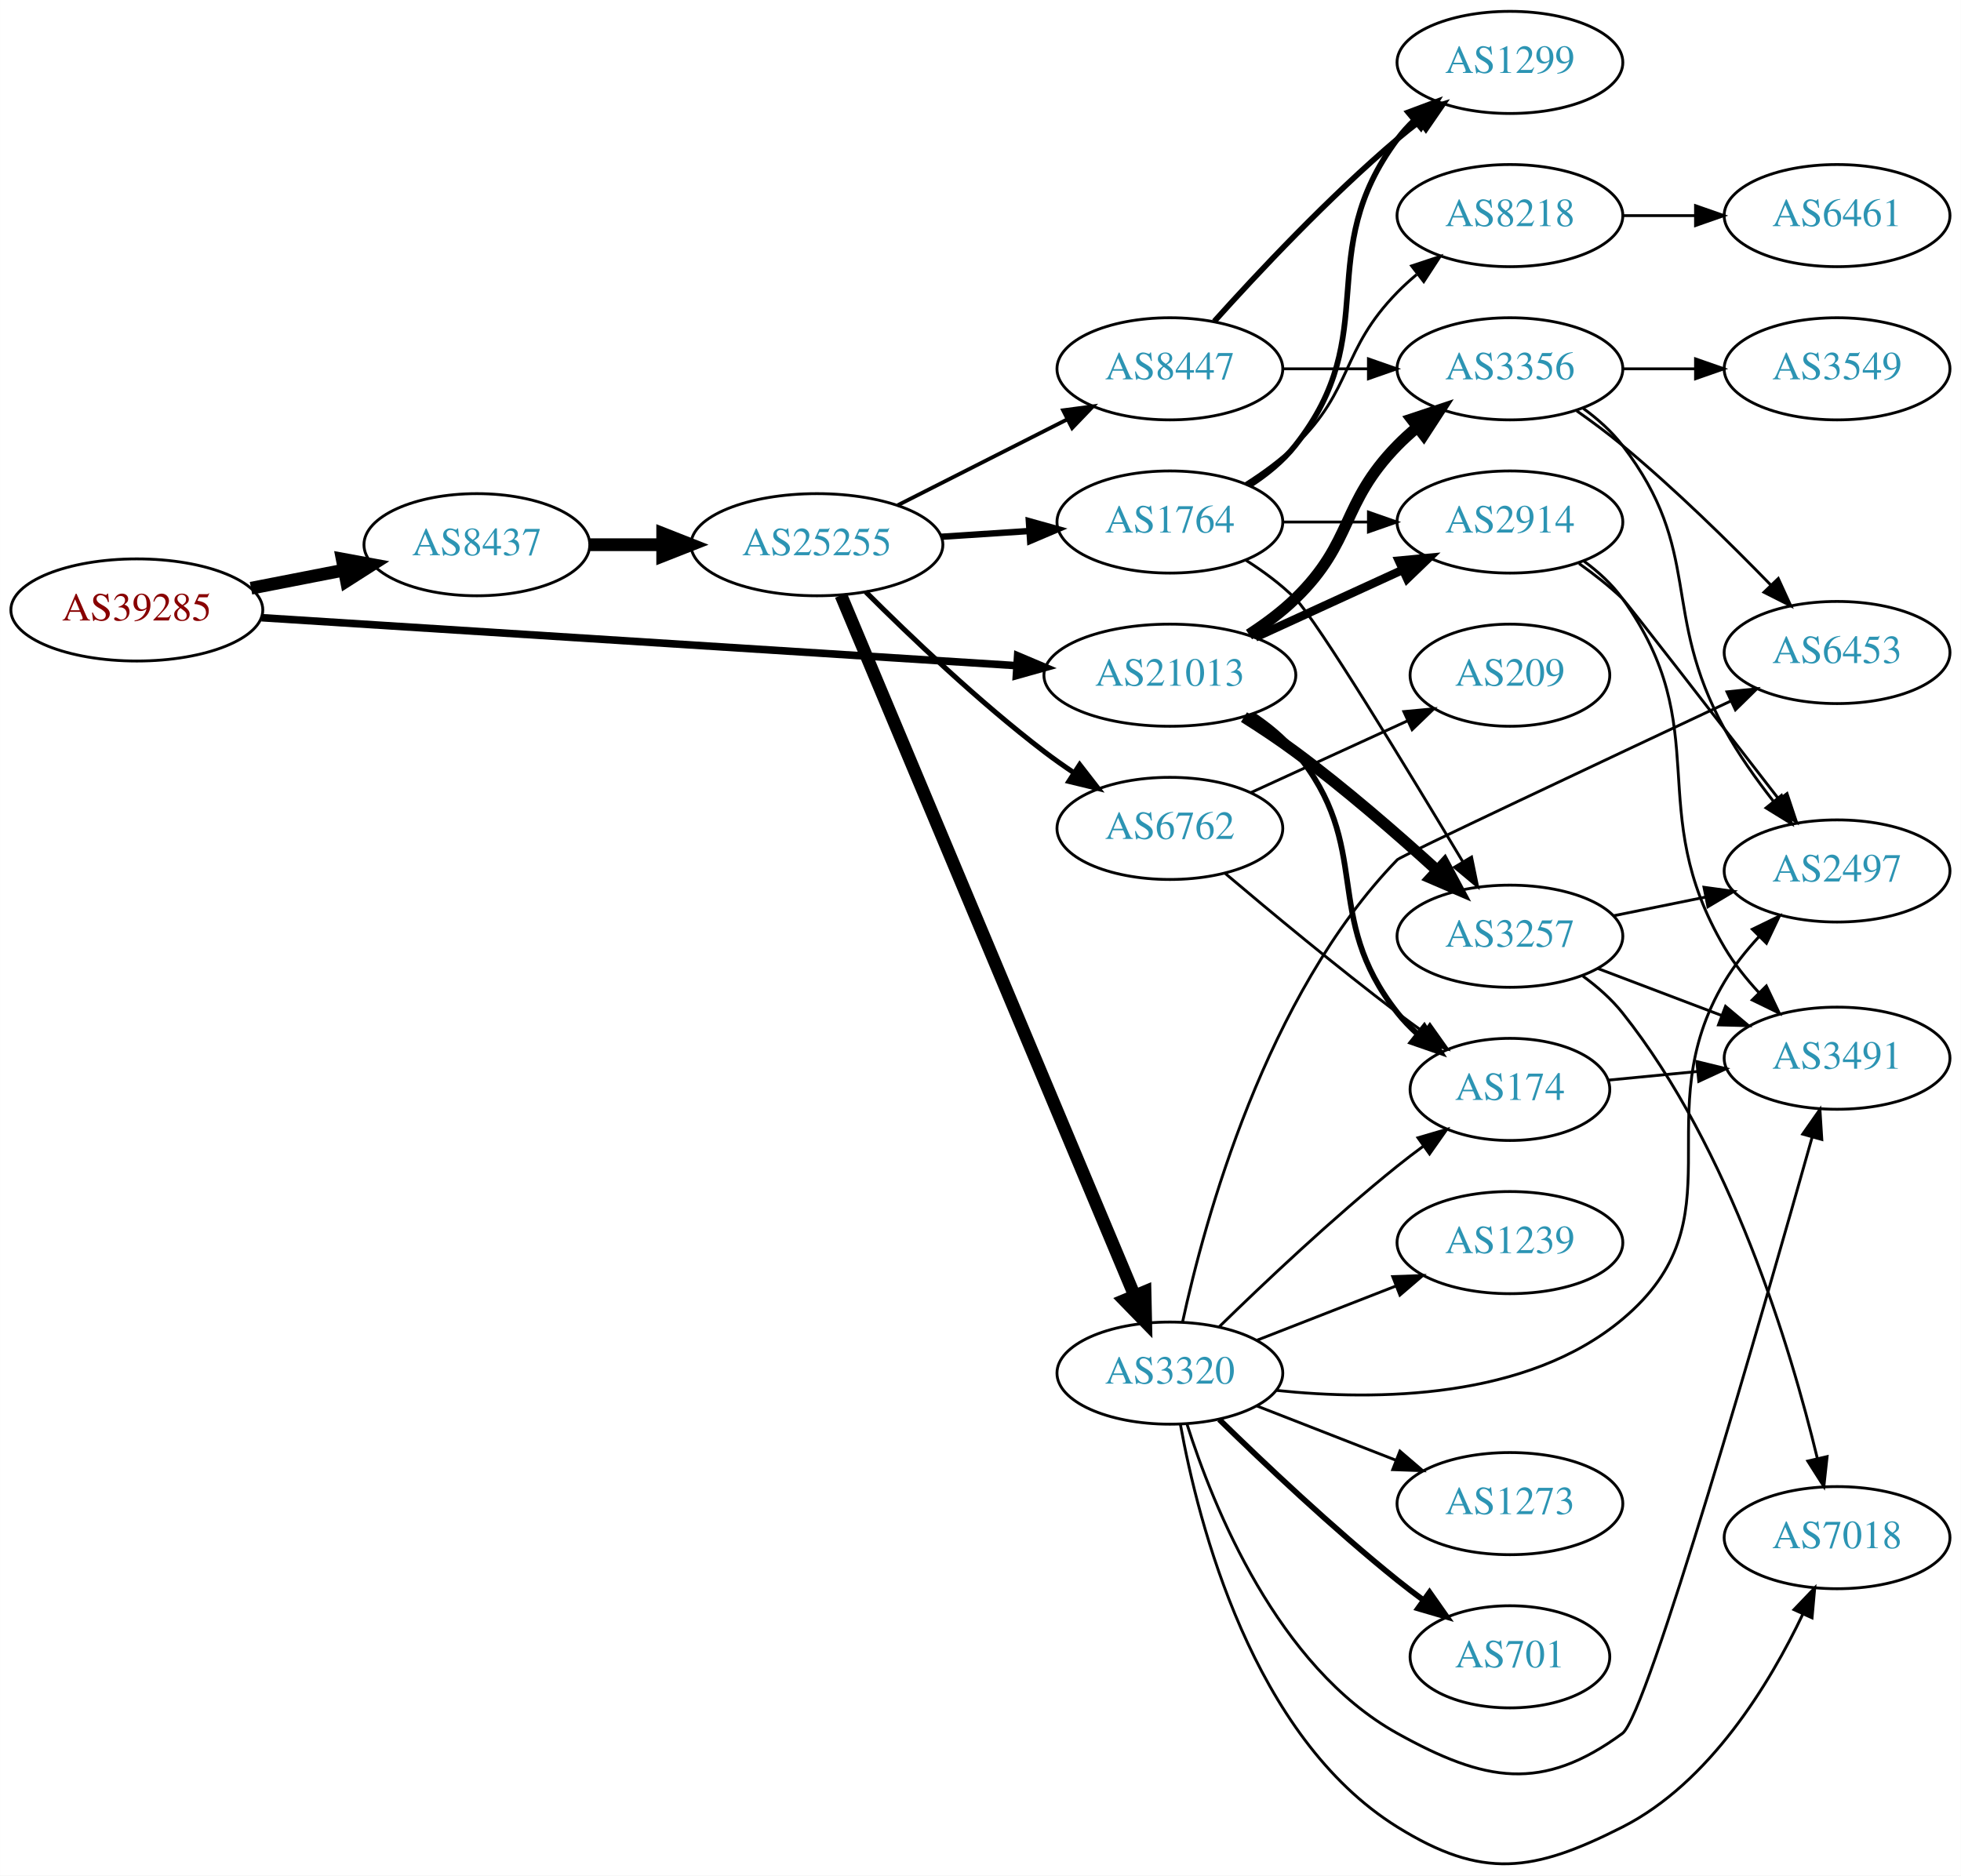
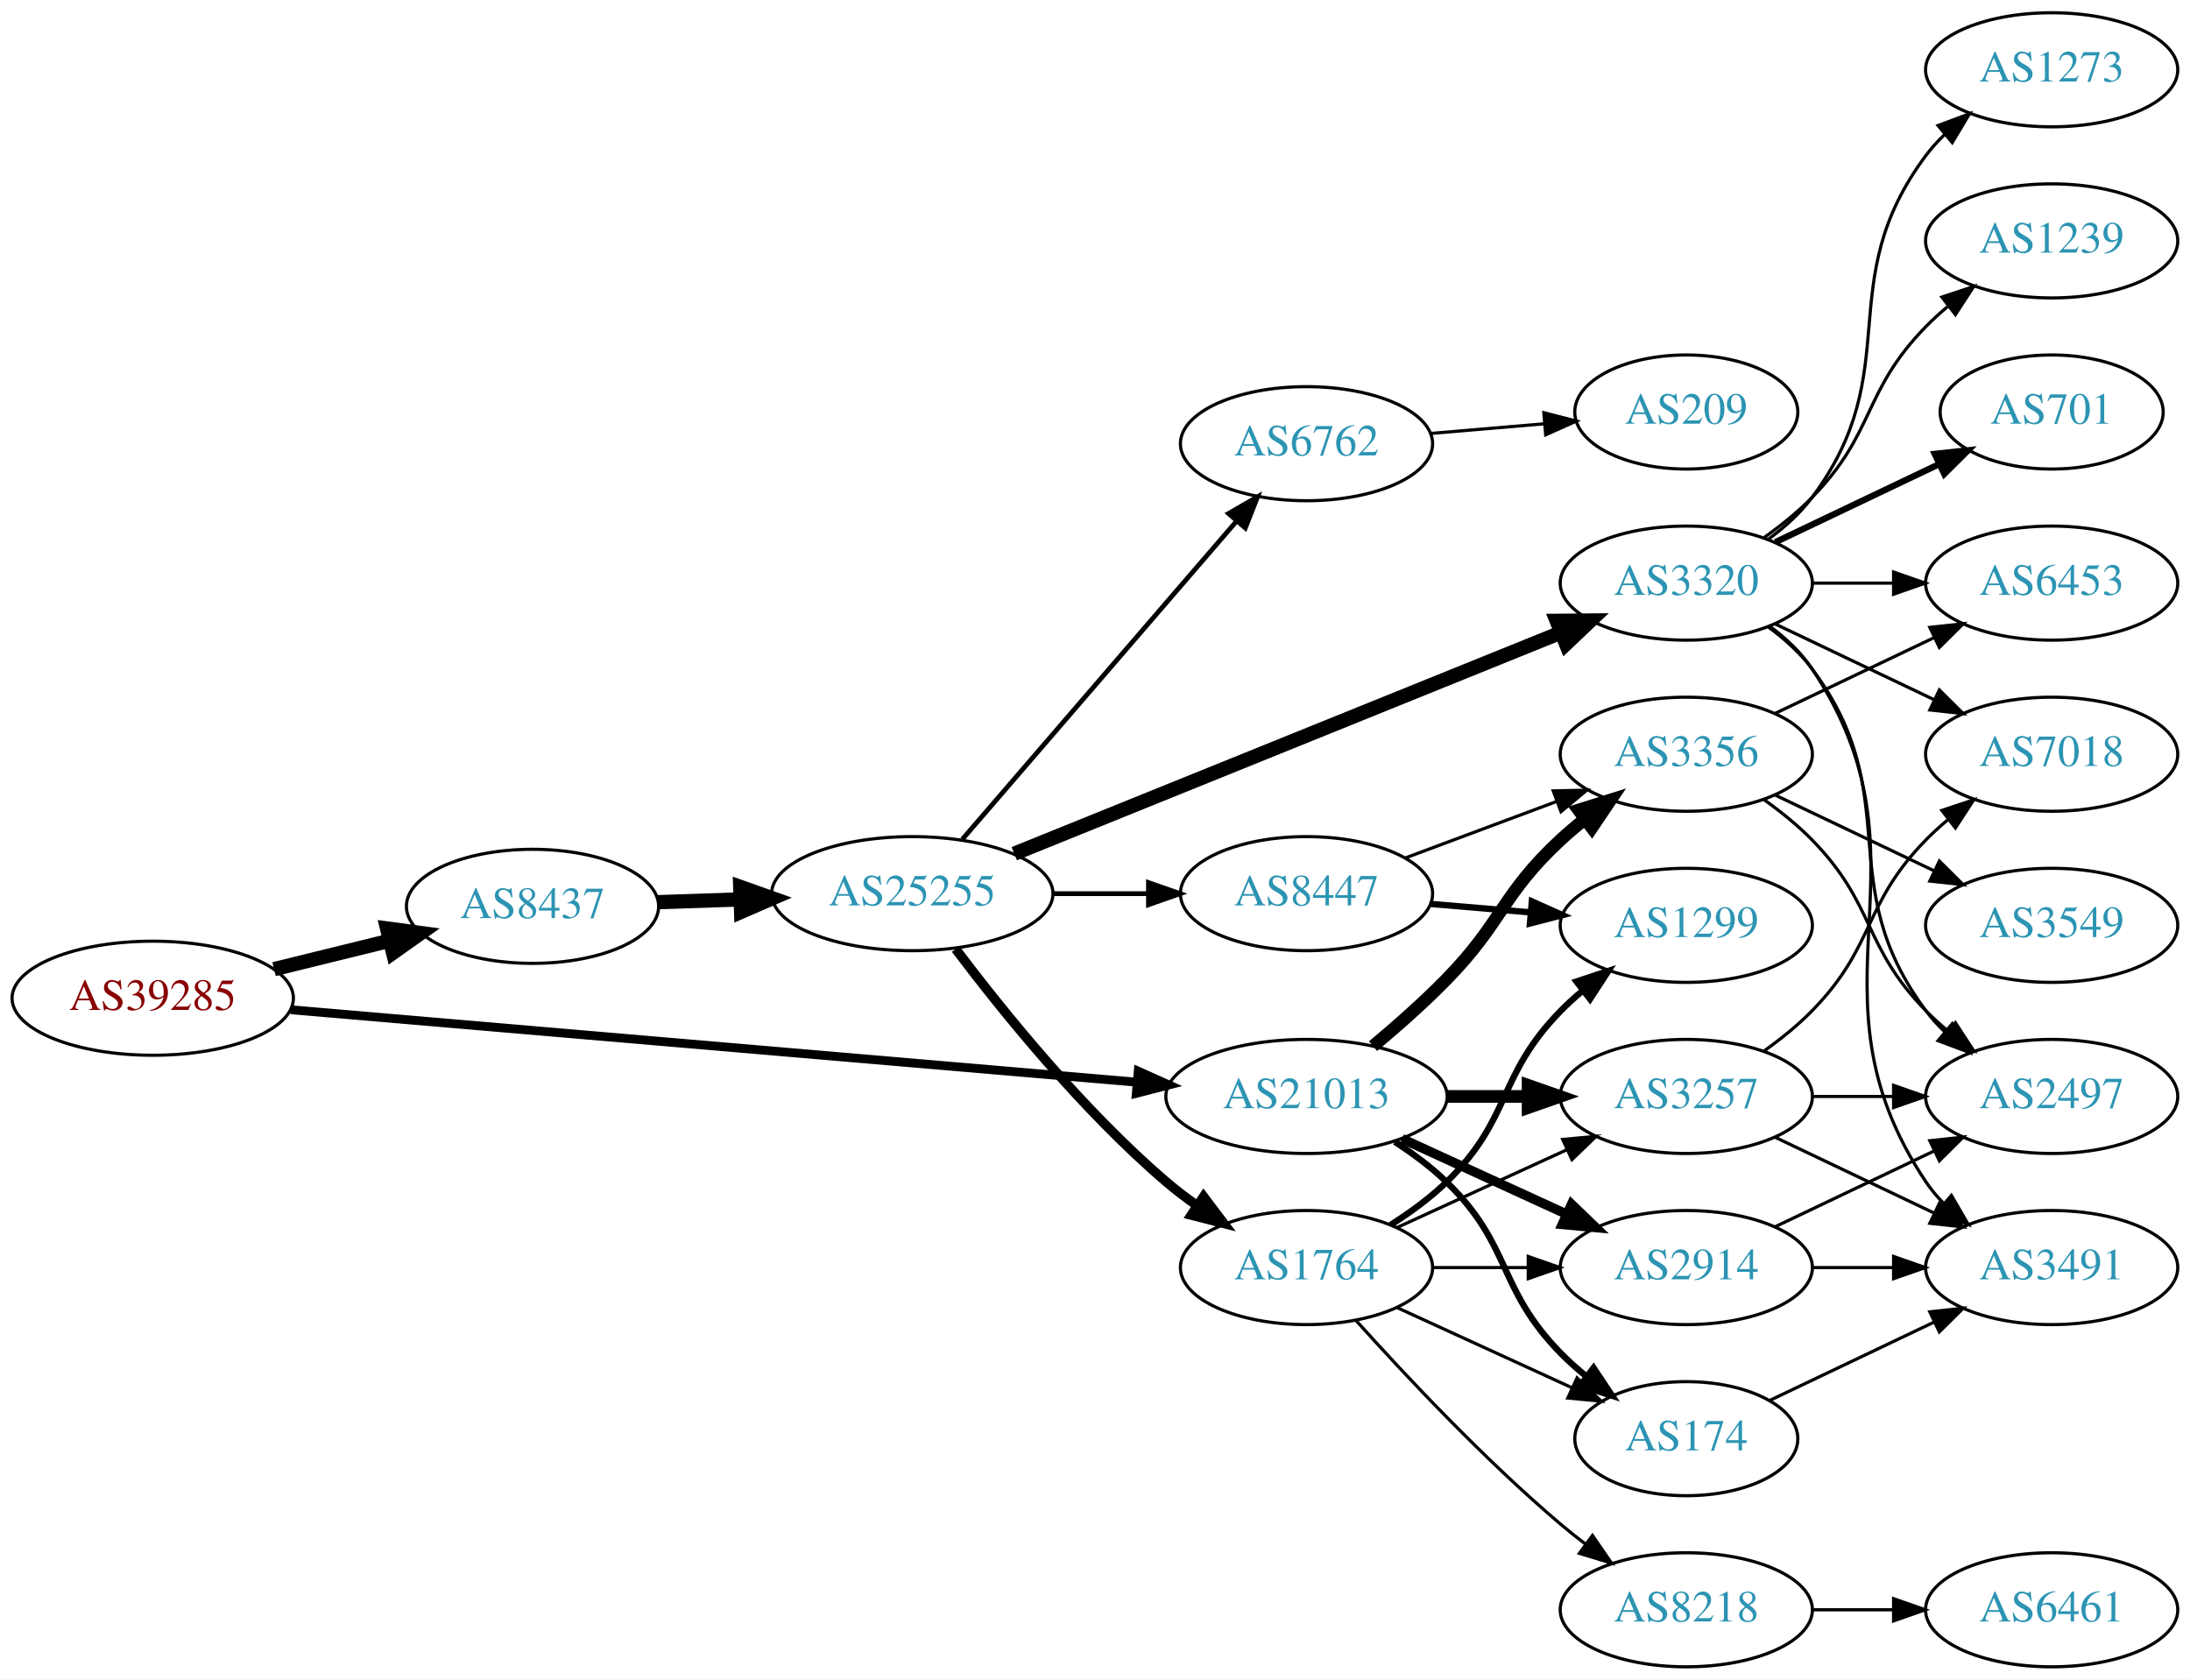
- <svg xmlns="http://www.w3.org/2000/svg" xmlns:xlink="http://www.w3.org/1999/xlink" width="691pt" height="661pt" viewBox="0.00 0.00 691.06 661.11">
-   <g id="graph0" class="graph" transform="scale(1 1) rotate(0) translate(4 657.115)">
-     <polygon fill="white" stroke="none" points="-4,4 -4,-657.115 687.055,-657.115 687.055,4 -4,4" />
+ <svg xmlns="http://www.w3.org/2000/svg" xmlns:xlink="http://www.w3.org/1999/xlink" width="691pt" height="530pt" viewBox="0.00 0.00 691.06 530.00">
+   <g id="graph0" class="graph" transform="scale(1 1) rotate(0) translate(4 526)">
+     <polygon fill="white" stroke="none" points="-4,4 -4,-526 687.055,-526 687.055,4 -4,4" />
    <g id="node1" class="node">
      <g id="a_node1">
        <a xlink:href="/asn/39285" xlink:title="AS39285 ~ Gartner KG [AT]">
-           <ellipse fill="#ffffff" stroke="black" cx="44.196" cy="-442.115" rx="44.393" ry="18" />
-           <text text-anchor="middle" x="44.196" y="-438.415" font-family="Times,serif" font-size="14.00" fill="#880000">AS39285</text>
+           <ellipse fill="#ffffff" stroke="black" cx="44.196" cy="-211" rx="44.393" ry="18" />
+           <text text-anchor="middle" x="44.196" y="-207.3" font-family="Times,serif" font-size="14.00" fill="#880000">AS39285</text>
        </a>
      </g>
    </g>
    <g id="node2" class="node">
      <g id="a_node2">
        <a xlink:href="/asn/8437" xlink:title="AS8437 ~ Hutchison Drei Austria GmbH [AT]">
-           <ellipse fill="#ffffff" stroke="black" cx="164.039" cy="-465.115" rx="39.794" ry="18" />
-           <text text-anchor="middle" x="164.039" y="-461.415" font-family="Times,serif" font-size="14.00" fill="#2c94b3">AS8437</text>
+           <ellipse fill="#ffffff" stroke="black" cx="164.039" cy="-240" rx="39.794" ry="18" />
+           <text text-anchor="middle" x="164.039" y="-236.3" font-family="Times,serif" font-size="14.00" fill="#2c94b3">AS8437</text>
        </a>
      </g>
    </g>
    <g id="edge1" class="edge">
-       <path fill="none" stroke="black" stroke-width="4.5" d="M84.436,-449.774C94.888,-451.814 106.274,-454.036 117.052,-456.14" />
-       <polygon fill="black" stroke="black" stroke-width="4.5" points="116.58,-460.059 127.149,-458.11 118.089,-452.33 116.58,-460.059" />
+       <path fill="none" stroke="black" stroke-width="4.5" d="M82.482,-220.176C94.072,-223.028 106.958,-226.199 118.965,-229.154" />
+       <polygon fill="black" stroke="black" stroke-width="4.5" points="118.144,-233.007 128.795,-231.573 120.026,-225.36 118.144,-233.007" />
    </g>
    <g id="node3" class="node">
      <g id="a_node3">
        <a xlink:href="/asn/21013" xlink:title="AS21013 ~ Wels, AT [AT]">
-           <ellipse fill="#ffffff" stroke="black" cx="408.273" cy="-419.115" rx="44.393" ry="18" />
-           <text text-anchor="middle" x="408.273" y="-415.415" font-family="Times,serif" font-size="14.00" fill="#2c94b3">AS21013</text>
+           <ellipse fill="#ffffff" stroke="black" cx="408.273" cy="-180" rx="44.393" ry="18" />
+           <text text-anchor="middle" x="408.273" y="-176.3" font-family="Times,serif" font-size="14.00" fill="#2c94b3">AS21013</text>
        </a>
      </g>
    </g>
    <g id="edge2" class="edge">
-       <path fill="none" stroke="black" stroke-width="2.659" d="M88.153,-439.386C154.571,-435.167 282.038,-427.07 354.149,-422.49" />
-       <polygon fill="black" stroke="black" stroke-width="2.659" points="354.614,-425.967 364.372,-421.84 354.171,-418.981 354.614,-425.967" />
+       <path fill="none" stroke="black" stroke-width="2.786" d="M87.796,-207.353C154.255,-201.663 282.455,-190.687 354.611,-184.509" />
+       <polygon fill="black" stroke="black" stroke-width="2.786" points="355.171,-187.974 364.836,-183.633 354.574,-180.999 355.171,-187.974" />
    </g>
    <g id="node4" class="node">
      <g id="a_node4">
        <a xlink:href="/asn/25255" xlink:title="AS25255 ~ ==&gt; TELE2 AUSTRIA &lt;== [AT]">
-           <ellipse fill="#ffffff" stroke="black" cx="283.881" cy="-465.115" rx="44.393" ry="18" />
-           <text text-anchor="middle" x="283.881" y="-461.415" font-family="Times,serif" font-size="14.00" fill="#2c94b3">AS25255</text>
+           <ellipse fill="#ffffff" stroke="black" cx="283.881" cy="-244" rx="44.393" ry="18" />
+           <text text-anchor="middle" x="283.881" y="-240.3" font-family="Times,serif" font-size="14.00" fill="#2c94b3">AS25255</text>
        </a>
      </g>
    </g>
    <g id="edge3" class="edge">
-       <path fill="none" stroke="black" stroke-width="4.5" d="M203.951,-465.115C212.054,-465.115 220.729,-465.115 229.255,-465.115" />
-       <polygon fill="black" stroke="black" stroke-width="4.5" points="229.533,-469.053 239.533,-465.115 229.533,-461.178 229.533,-469.053" />
-     </g>
-     <g id="node14" class="node">
-       <g id="a_node14">
-         <a xlink:href="/asn/174" xlink:title="AS174 ~ Cogent Communications [US]">
-           <ellipse fill="#ffffff" stroke="black" cx="528.116" cy="-273.115" rx="35.194" ry="18" />
-           <text text-anchor="middle" x="528.116" y="-269.415" font-family="Times,serif" font-size="14.00" fill="#2c94b3">AS174</text>
-         </a>
-       </g>
-     </g>
-     <g id="edge24" class="edge">
-       <path fill="none" stroke="black" stroke-width="2" d="M437.392,-405.216C442.918,-401.532 448.291,-397.152 452.469,-392.115 480.505,-358.323 461.307,-334.613 488.469,-300.115 490.545,-297.478 492.948,-294.994 495.518,-292.68" />
-       <polygon fill="black" stroke="black" stroke-width="2" points="497.93,-295.234 503.579,-286.271 493.573,-289.755 497.93,-295.234" />
+       <path fill="none" stroke="black" stroke-width="4.5" d="M203.625,-241.31C211.923,-241.591 220.835,-241.894 229.58,-242.191" />
+       <polygon fill="black" stroke="black" stroke-width="4.5" points="229.594,-246.131 239.722,-242.535 229.862,-238.26 229.594,-246.131" />
+     </g>
+     <g id="node18" class="node">
+       <g id="a_node18">
+         <a xlink:href="/asn/2914" xlink:title="AS2914 ~ NTT America, Inc. [US]">
+           <ellipse fill="#ffffff" stroke="black" cx="528.116" cy="-126" rx="39.794" ry="18" />
+           <text text-anchor="middle" x="528.116" y="-122.3" font-family="Times,serif" font-size="14.00" fill="#2c94b3">AS2914</text>
+         </a>
+       </g>
+     </g>
+     <g id="edge26" class="edge">
+       <path fill="none" stroke="black" stroke-width="3" d="M438.403,-166.652C454.014,-159.498 473.412,-150.609 490.084,-142.97" />
+       <polygon fill="black" stroke="black" stroke-width="3" points="491.903,-145.986 499.536,-138.638 488.987,-139.622 491.903,-145.986" />
    </g>
    <g id="node19" class="node">
      <g id="a_node19">
-         <a xlink:href="/asn/2914" xlink:title="AS2914 ~ NTT America, Inc. [US]">
-           <ellipse fill="#ffffff" stroke="black" cx="528.116" cy="-473.115" rx="39.794" ry="18" />
-           <text text-anchor="middle" x="528.116" y="-469.415" font-family="Times,serif" font-size="14.00" fill="#2c94b3">AS2914</text>
-         </a>
-       </g>
-     </g>
-     <g id="edge23" class="edge">
-       <path fill="none" stroke="black" stroke-width="3" d="M438.403,-432.463C454.014,-439.617 473.412,-448.506 490.084,-456.145" />
-       <polygon fill="black" stroke="black" stroke-width="3" points="488.987,-459.493 499.536,-460.477 491.903,-453.129 488.987,-459.493" />
+         <a xlink:href="/asn/174" xlink:title="AS174 ~ Cogent Communications [US]">
+           <ellipse fill="#ffffff" stroke="black" cx="528.116" cy="-72" rx="35.194" ry="18" />
+           <text text-anchor="middle" x="528.116" y="-68.3" font-family="Times,serif" font-size="14.00" fill="#2c94b3">AS174</text>
+         </a>
+       </g>
+     </g>
+     <g id="edge25" class="edge">
+       <path fill="none" stroke="black" stroke-width="2" d="M436.157,-165.671C441.882,-161.964 447.648,-157.682 452.469,-153 473.163,-132.906 468.297,-119.617 488.469,-99 490.949,-96.466 493.695,-94.017 496.548,-91.696" />
+       <polygon fill="black" stroke="black" stroke-width="2" points="498.85,-94.343 504.733,-85.532 494.639,-88.752 498.85,-94.343" />
    </g>
    <g id="node20" class="node">
      <g id="a_node20">
        <a xlink:href="/asn/3257" xlink:title="AS3257 ~ GTT [DE]">
-           <ellipse fill="#ffffff" stroke="black" cx="528.116" cy="-327.115" rx="39.794" ry="18" />
-           <text text-anchor="middle" x="528.116" y="-323.415" font-family="Times,serif" font-size="14.00" fill="#2c94b3">AS3257</text>
-         </a>
-       </g>
-     </g>
-     <g id="edge25" class="edge">
-       <path fill="none" stroke="black" stroke-width="4" d="M434.389,-404.348C440.434,-400.542 446.784,-396.326 452.469,-392.115 469.946,-379.17 488.387,-363.137 502.567,-350.234" />
-       <polygon fill="black" stroke="black" stroke-width="4" points="504.979,-352.771 509.974,-343.427 500.243,-347.617 504.979,-352.771" />
+           <ellipse fill="#ffffff" stroke="black" cx="528.116" cy="-180" rx="39.794" ry="18" />
+           <text text-anchor="middle" x="528.116" y="-176.3" font-family="Times,serif" font-size="14.00" fill="#2c94b3">AS3257</text>
+         </a>
+       </g>
+     </g>
+     <g id="edge23" class="edge">
+       <path fill="none" stroke="black" stroke-width="4" d="M452.484,-180C460.797,-180 469.56,-180 478.042,-180" />
+       <polygon fill="black" stroke="black" stroke-width="4" points="478.201,-183.5 488.201,-180 478.201,-176.5 478.201,-183.5" />
    </g>
    <g id="node22" class="node">
      <g id="a_node22">
        <a xlink:href="/asn/3356" xlink:title="AS3356 ~ Level 3 Parent, LLC [US]">
-           <ellipse fill="#ffffff" stroke="black" cx="528.116" cy="-527.115" rx="39.794" ry="18" />
-           <text text-anchor="middle" x="528.116" y="-523.415" font-family="Times,serif" font-size="14.00" fill="#2c94b3">AS3356</text>
-         </a>
-       </g>
-     </g>
-     <g id="edge26" class="edge">
-       <path fill="none" stroke="black" stroke-width="4" d="M436.157,-433.444C441.882,-437.151 447.648,-441.433 452.469,-446.115 473.163,-466.209 468.297,-479.498 488.469,-500.115 490.562,-502.254 492.846,-504.333 495.222,-506.325" />
-       <polygon fill="black" stroke="black" stroke-width="4" points="493.466,-509.39 503.522,-512.725 497.741,-503.847 493.466,-509.39" />
+           <ellipse fill="#ffffff" stroke="black" cx="528.116" cy="-288" rx="39.794" ry="18" />
+           <text text-anchor="middle" x="528.116" y="-284.3" font-family="Times,serif" font-size="14.00" fill="#2c94b3">AS3356</text>
+         </a>
+       </g>
+     </g>
+     <g id="edge24" class="edge">
+       <path fill="none" stroke="black" stroke-width="4" d="M429.282,-195.876C436.815,-202.174 445.29,-209.657 452.469,-217 470.133,-235.067 469.938,-243.824 488.469,-261 490.871,-263.225 493.465,-265.415 496.133,-267.525" />
+       <polygon fill="black" stroke="black" stroke-width="4" points="494.134,-270.4 504.242,-273.573 498.32,-264.789 494.134,-270.4" />
    </g>
    <g id="node5" class="node">
      <g id="a_node5">
-         <a xlink:href="/asn/3320" xlink:title="AS3320 ~ DTAG [DE]">
-           <ellipse fill="#ffffff" stroke="black" cx="408.273" cy="-173.115" rx="39.794" ry="18" />
-           <text text-anchor="middle" x="408.273" y="-169.415" font-family="Times,serif" font-size="14.00" fill="#2c94b3">AS3320</text>
+         <a xlink:href="/asn/6762" xlink:title="AS6762 ~ TELECOM ITALIA SPARKLE S.p.A. [IT]">
+           <ellipse fill="#ffffff" stroke="black" cx="408.273" cy="-386" rx="39.794" ry="18" />
+           <text text-anchor="middle" x="408.273" y="-382.3" font-family="Times,serif" font-size="14.00" fill="#2c94b3">AS6762</text>
        </a>
      </g>
    </g>
    <g id="edge4" class="edge">
-       <path fill="none" stroke="black" stroke-width="4.5" d="M292.353,-447.289C313.008,-398.01 370.987,-259.686 395.786,-200.52" />
-       <polygon fill="black" stroke="black" stroke-width="4.5" points="399.509,-201.824 399.744,-191.079 392.247,-198.78 399.509,-201.824" />
+       <path fill="none" stroke="black" stroke-width="1.5" d="M299.645,-261.129C321.171,-286.104 361.293,-332.654 386.003,-361.322" />
+       <polygon fill="black" stroke="black" stroke-width="1.5" points="383.658,-363.962 392.838,-369.252 388.96,-359.392 383.658,-363.962" />
    </g>
    <g id="node6" class="node">
      <g id="a_node6">
-         <a xlink:href="/asn/1764" xlink:title="AS1764 ~ NEXTLAYER-AS [AT]">
-           <ellipse fill="#ffffff" stroke="black" cx="408.273" cy="-473.115" rx="39.794" ry="18" />
-           <text text-anchor="middle" x="408.273" y="-469.415" font-family="Times,serif" font-size="14.00" fill="#2c94b3">AS1764</text>
+         <a xlink:href="/asn/3320" xlink:title="AS3320 ~ DTAG [DE]">
+           <ellipse fill="#ffffff" stroke="black" cx="528.116" cy="-342" rx="39.794" ry="18" />
+           <text text-anchor="middle" x="528.116" y="-338.3" font-family="Times,serif" font-size="14.00" fill="#2c94b3">AS3320</text>
        </a>
      </g>
    </g>
    <g id="edge5" class="edge">
-       <path fill="none" stroke="black" stroke-width="2.25" d="M327.688,-467.913C337.718,-468.569 348.474,-469.272 358.735,-469.942" />
-       <polygon fill="black" stroke="black" stroke-width="2.25" points="358.577,-473.439 368.784,-470.599 359.034,-466.454 358.577,-473.439" />
+       <path fill="none" stroke="black" stroke-width="4.5" d="M316.053,-256.611C360.165,-274.457 440.744,-307.057 488.561,-326.402" />
+       <polygon fill="black" stroke="black" stroke-width="4.5" points="487.207,-330.102 497.954,-330.202 490.161,-322.802 487.207,-330.102" />
    </g>
    <g id="node7" class="node">
      <g id="a_node7">
-         <a xlink:href="/asn/8447" xlink:title="AS8447 ~ A1 Telekom Austria AG [AT]">
-           <ellipse fill="#ffffff" stroke="black" cx="408.273" cy="-527.115" rx="39.794" ry="18" />
-           <text text-anchor="middle" x="408.273" y="-523.415" font-family="Times,serif" font-size="14.00" fill="#2c94b3">AS8447</text>
+         <a xlink:href="/asn/1764" xlink:title="AS1764 ~ NEXTLAYER-AS [AT]">
+           <ellipse fill="#ffffff" stroke="black" cx="408.273" cy="-126" rx="39.794" ry="18" />
+           <text text-anchor="middle" x="408.273" y="-122.3" font-family="Times,serif" font-size="14.00" fill="#2c94b3">AS1764</text>
        </a>
      </g>
    </g>
    <g id="edge6" class="edge">
-       <path fill="none" stroke="black" stroke-width="1.35" d="M312.348,-479.029C330.034,-487.988 353.186,-499.716 372.197,-509.347" />
-       <polygon fill="black" stroke="black" stroke-width="1.35" points="370.653,-512.488 381.156,-513.885 373.817,-506.243 370.653,-512.488" />
+       <path fill="none" stroke="black" stroke-width="3" d="M297.56,-226.536C312.186,-207.135 337.636,-175.573 364.077,-153 367.094,-150.425 370.379,-147.924 373.746,-145.549" />
+       <polygon fill="black" stroke="black" stroke-width="3" points="375.791,-148.392 382.178,-139.938 371.913,-142.564 375.791,-148.392" />
    </g>
    <g id="node8" class="node">
      <g id="a_node8">
-         <a xlink:href="/asn/6762" xlink:title="AS6762 ~ TELECOM ITALIA SPARKLE S.p.A. [IT]">
-           <ellipse fill="#ffffff" stroke="black" cx="408.273" cy="-365.115" rx="39.794" ry="18" />
-           <text text-anchor="middle" x="408.273" y="-361.415" font-family="Times,serif" font-size="14.00" fill="#2c94b3">AS6762</text>
+         <a xlink:href="/asn/8447" xlink:title="AS8447 ~ A1 Telekom Austria AG [AT]">
+           <ellipse fill="#ffffff" stroke="black" cx="408.273" cy="-244" rx="39.794" ry="18" />
+           <text text-anchor="middle" x="408.273" y="-240.3" font-family="Times,serif" font-size="14.00" fill="#2c94b3">AS8447</text>
        </a>
      </g>
    </g>
    <g id="edge7" class="edge">
-       <path fill="none" stroke="black" stroke-width="1.8" d="M301.077,-448.5C316.549,-433.045 340.884,-409.808 364.077,-392.115 367.4,-389.581 370.967,-387.062 374.576,-384.639" />
-       <polygon fill="black" stroke="black" stroke-width="1.8" points="376.485,-387.573 382.976,-379.2 372.68,-381.698 376.485,-387.573" />
+       <path fill="none" stroke="black" stroke-width="1.5" d="M328.377,-244C338.066,-244 348.403,-244 358.295,-244" />
+       <polygon fill="black" stroke="black" stroke-width="1.5" points="358.398,-247.5 368.398,-244 358.398,-240.5 358.398,-247.5" />
+     </g>
+     <g id="node24" class="node">
+       <g id="a_node24">
+         <a xlink:href="/asn/209" xlink:title="AS209 ~ CenturyLink Communications, LLC [US]">
+           <ellipse fill="#ffffff" stroke="black" cx="528.116" cy="-396" rx="35.194" ry="18" />
+           <text text-anchor="middle" x="528.116" y="-392.3" font-family="Times,serif" font-size="14.00" fill="#2c94b3">AS209</text>
+         </a>
+       </g>
+     </g>
+     <g id="edge36" class="edge">
+       <path fill="none" stroke="black" d="M447.533,-389.247C458.969,-390.217 471.593,-391.288 483.353,-392.286" />
+       <polygon fill="black" stroke="black" points="483.153,-395.782 493.414,-393.14 483.745,-388.807 483.153,-395.782" />
    </g>
    <g id="node9" class="node">
      <g id="a_node9">
-         <a xlink:href="/asn/701" xlink:title="AS701 ~ UUNET [US]">
-           <ellipse fill="#ffffff" stroke="black" cx="528.116" cy="-73.115" rx="35.194" ry="18" />
-           <text text-anchor="middle" x="528.116" y="-69.415" font-family="Times,serif" font-size="14.00" fill="#2c94b3">AS701</text>
+         <a xlink:href="/asn/1239" xlink:title="AS1239 ~ Sprint [US]">
+           <ellipse fill="#ffffff" stroke="black" cx="643.409" cy="-450" rx="39.794" ry="18" />
+           <text text-anchor="middle" x="643.409" y="-446.3" font-family="Times,serif" font-size="14.00" fill="#2c94b3">AS1239</text>
        </a>
      </g>
    </g>
    <g id="edge8" class="edge">
-       <path fill="none" stroke="black" stroke-width="2" d="M425.679,-156.769C441.301,-141.504 465.737,-118.395 488.469,-100.115 491.384,-97.772 494.488,-95.405 497.623,-93.097" />
-       <polygon fill="black" stroke="black" stroke-width="2" points="499.787,-95.853 505.88,-87.186 495.712,-90.161 499.787,-95.853" />
+       <path fill="none" stroke="black" d="M552.71,-356.389C557.966,-360.148 563.298,-364.437 567.762,-369 587.935,-389.617 583.59,-402.383 603.762,-423 605.855,-425.139 608.139,-427.218 610.515,-429.21" />
+       <polygon fill="black" stroke="black" points="608.759,-432.275 618.815,-435.611 613.034,-426.732 608.759,-432.275" />
    </g>
    <g id="node10" class="node">
      <g id="a_node10">
-         <a xlink:href="/asn/1239" xlink:title="AS1239 ~ Sprint [US]">
-           <ellipse fill="#ffffff" stroke="black" cx="528.116" cy="-219.115" rx="39.794" ry="18" />
-           <text text-anchor="middle" x="528.116" y="-215.415" font-family="Times,serif" font-size="14.00" fill="#2c94b3">AS1239</text>
+         <a xlink:href="/asn/701" xlink:title="AS701 ~ UUNET [US]">
+           <ellipse fill="#ffffff" stroke="black" cx="643.409" cy="-396" rx="35.194" ry="18" />
+           <text text-anchor="middle" x="643.409" y="-392.3" font-family="Times,serif" font-size="14.00" fill="#2c94b3">AS701</text>
        </a>
      </g>
    </g>
    <g id="edge9" class="edge">
-       <path fill="none" stroke="black" d="M439.01,-184.723C453.804,-190.497 471.881,-197.554 487.803,-203.769" />
-       <polygon fill="black" stroke="black" points="486.801,-207.135 497.389,-207.511 489.346,-200.614 486.801,-207.135" />
+       <path fill="none" stroke="black" stroke-width="2" d="M556.252,-354.934C571.684,-362.29 591.17,-371.577 607.705,-379.459" />
+       <polygon fill="black" stroke="black" stroke-width="2" points="606.514,-382.768 617.047,-383.911 609.525,-376.449 606.514,-382.768" />
    </g>
    <g id="node11" class="node">
      <g id="a_node11">
-         <a xlink:href="/asn/7018" xlink:title="AS7018 ~ AT&amp;T Services, Inc. [US]">
-           <ellipse fill="#ffffff" stroke="black" cx="643.409" cy="-115.115" rx="39.794" ry="18" />
-           <text text-anchor="middle" x="643.409" y="-111.415" font-family="Times,serif" font-size="14.00" fill="#2c94b3">AS7018</text>
+         <a xlink:href="/asn/3491" xlink:title="AS3491 ~ PCCW Global, Inc. [US]">
+           <ellipse fill="#ffffff" stroke="black" cx="643.409" cy="-126" rx="39.794" ry="18" />
+           <text text-anchor="middle" x="643.409" y="-122.3" font-family="Times,serif" font-size="14.00" fill="#2c94b3">AS3491</text>
        </a>
      </g>
    </g>
    <g id="edge10" class="edge">
-       <path fill="none" stroke="black" d="M411.97,-155.087C418.244,-120.362 437.384,-44.83 488.469,-13.115 518.41,5.473 536.335,2.83 567.762,-13.115 598.514,-28.717 619.639,-63.597 631.369,-88.21" />
-       <polygon fill="black" stroke="black" points="628.221,-89.743 635.544,-97.4 634.594,-86.848 628.221,-89.743" />
+       <path fill="none" stroke="black" d="M554.435,-328.393C559.491,-324.649 564.303,-320.169 567.762,-315 608.787,-253.706 562.738,-214.294 603.762,-153 605.384,-150.577 607.303,-148.305 609.405,-146.19" />
+       <polygon fill="black" stroke="black" points="611.772,-148.771 617.09,-139.607 607.218,-143.454 611.772,-148.771" />
    </g>
    <g id="node12" class="node">
      <g id="a_node12">
-         <a xlink:href="/asn/1273" xlink:title="AS1273 ~ Vodafone Group PLC [EU]">
-           <ellipse fill="#ffffff" stroke="black" cx="528.116" cy="-127.115" rx="39.794" ry="18" />
-           <text text-anchor="middle" x="528.116" y="-123.415" font-family="Times,serif" font-size="14.00" fill="#2c94b3">AS1273</text>
+         <a xlink:href="/asn/7018" xlink:title="AS7018 ~ AT&amp;T Services, Inc. [US]">
+           <ellipse fill="#ffffff" stroke="black" cx="643.409" cy="-288" rx="39.794" ry="18" />
+           <text text-anchor="middle" x="643.409" y="-284.3" font-family="Times,serif" font-size="14.00" fill="#2c94b3">AS7018</text>
        </a>
      </g>
    </g>
    <g id="edge11" class="edge">
-       <path fill="none" stroke="black" d="M439.01,-161.507C453.804,-155.733 471.881,-148.676 487.803,-142.461" />
-       <polygon fill="black" stroke="black" points="489.346,-145.616 497.389,-138.719 486.801,-139.095 489.346,-145.616" />
+       <path fill="none" stroke="black" d="M556.252,-329.066C571.246,-321.919 590.067,-312.948 606.291,-305.215" />
+       <polygon fill="black" stroke="black" points="607.973,-308.291 615.494,-300.829 604.961,-301.972 607.973,-308.291" />
    </g>
    <g id="node13" class="node">
      <g id="a_node13">
-         <a xlink:href="/asn/3491" xlink:title="AS3491 ~ PCCW Global, Inc. [US]">
-           <ellipse fill="#ffffff" stroke="black" cx="643.409" cy="-284.115" rx="39.794" ry="18" />
-           <text text-anchor="middle" x="643.409" y="-280.415" font-family="Times,serif" font-size="14.00" fill="#2c94b3">AS3491</text>
+         <a xlink:href="/asn/6453" xlink:title="AS6453 ~ TATA COMMUNICATIONS (AMERICA) INC [US]">
+           <ellipse fill="#ffffff" stroke="black" cx="643.409" cy="-342" rx="39.794" ry="18" />
+           <text text-anchor="middle" x="643.409" y="-338.3" font-family="Times,serif" font-size="14.00" fill="#2c94b3">AS6453</text>
        </a>
      </g>
    </g>
    <g id="edge12" class="edge">
-       <path fill="none" stroke="black" d="M414.32,-155.081C423.551,-125.982 446.209,-69.566 488.469,-46.115 519.284,-29.015 539.358,-25.255 567.762,-46.115 576.506,-52.536 617.306,-194.758 634.614,-256.226" />
-       <polygon fill="black" stroke="black" points="631.297,-257.361 637.371,-266.041 638.036,-255.468 631.297,-257.361" />
+       <path fill="none" stroke="black" d="M567.788,-342C575.991,-342 584.755,-342 593.287,-342" />
+       <polygon fill="black" stroke="black" points="593.526,-345.5 603.526,-342 593.526,-338.5 593.526,-345.5" />
+     </g>
+     <g id="node14" class="node">
+       <g id="a_node14">
+         <a xlink:href="/asn/1273" xlink:title="AS1273 ~ Vodafone Group PLC [EU]">
+           <ellipse fill="#ffffff" stroke="black" cx="643.409" cy="-504" rx="39.794" ry="18" />
+           <text text-anchor="middle" x="643.409" y="-500.3" font-family="Times,serif" font-size="14.00" fill="#2c94b3">AS1273</text>
+         </a>
+       </g>
    </g>
    <g id="edge13" class="edge">
-       <path fill="none" stroke="black" d="M425.679,-189.461C441.301,-204.726 465.737,-227.835 488.469,-246.115 491.384,-248.458 494.488,-250.825 497.623,-253.133" />
-       <polygon fill="black" stroke="black" points="495.712,-256.069 505.88,-259.044 499.787,-250.377 495.712,-256.069" />
+       <path fill="none" stroke="black" d="M554.047,-355.882C559.123,-359.611 564.041,-364.016 567.762,-369 598.034,-409.542 573.491,-436.458 603.762,-477 605.507,-479.336 607.514,-481.545 609.678,-483.617" />
+       <polygon fill="black" stroke="black" points="607.555,-486.405 617.478,-490.118 612.037,-481.027 607.555,-486.405" />
    </g>
    <g id="node15" class="node">
      <g id="a_node15">
        <a xlink:href="/asn/2497" xlink:title="AS2497 ~ Internet Initiative Japan Inc. [JP]">
-           <ellipse fill="#ffffff" stroke="black" cx="643.409" cy="-350.115" rx="39.794" ry="18" />
-           <text text-anchor="middle" x="643.409" y="-346.415" font-family="Times,serif" font-size="14.00" fill="#2c94b3">AS2497</text>
+           <ellipse fill="#ffffff" stroke="black" cx="643.409" cy="-180" rx="39.794" ry="18" />
+           <text text-anchor="middle" x="643.409" y="-176.3" font-family="Times,serif" font-size="14.00" fill="#2c94b3">AS2497</text>
        </a>
      </g>
    </g>
    <g id="edge14" class="edge">
-       <path fill="none" stroke="black" d="M445.755,-167.032C481.046,-163.321 534.009,-163.791 567.762,-192.115 610.09,-227.635 575.481,-263.645 603.762,-311.115 607.092,-316.704 611.393,-322.085 615.911,-326.971" />
-       <polygon fill="black" stroke="black" points="613.555,-329.565 623.081,-334.202 618.525,-324.637 613.555,-329.565" />
+       <path fill="none" stroke="black" d="M554.047,-328.118C559.123,-324.389 564.041,-319.984 567.762,-315 598.034,-274.458 573.491,-247.542 603.762,-207 605.507,-204.664 607.514,-202.455 609.678,-200.383" />
+       <polygon fill="black" stroke="black" points="612.037,-202.973 617.478,-193.882 607.555,-197.595 612.037,-202.973" />
    </g>
    <g id="node16" class="node">
      <g id="a_node16">
-         <a xlink:href="/asn/6453" xlink:title="AS6453 ~ TATA COMMUNICATIONS (AMERICA) INC [US]">
-           <ellipse fill="#ffffff" stroke="black" cx="643.409" cy="-427.115" rx="39.794" ry="18" />
-           <text text-anchor="middle" x="643.409" y="-423.415" font-family="Times,serif" font-size="14.00" fill="#2c94b3">AS6453</text>
+         <a xlink:href="/asn/8218" xlink:title="AS8218 ~ legacy Neotelecoms [FR]">
+           <ellipse fill="#ffffff" stroke="black" cx="528.116" cy="-18" rx="39.794" ry="18" />
+           <text text-anchor="middle" x="528.116" y="-14.3" font-family="Times,serif" font-size="14.00" fill="#2c94b3">AS8218</text>
        </a>
      </g>
    </g>
    <g id="edge15" class="edge">
-       <path fill="none" stroke="black" d="M412.747,-191.143C420.435,-226.627 442.017,-306.231 488.469,-354.115 489.593,-355.273 560.777,-388.802 605.942,-410.012" />
-       <polygon fill="black" stroke="black" points="604.61,-413.253 615.15,-414.334 607.585,-406.917 604.61,-413.253" />
+       <path fill="none" stroke="black" d="M423.919,-109.275C439.22,-92.235 464.317,-65.477 488.469,-45 490.967,-42.883 493.627,-40.768 496.338,-38.707" />
+       <polygon fill="black" stroke="black" points="498.505,-41.459 504.515,-32.734 494.375,-35.806 498.505,-41.459" />
    </g>
    <g id="node17" class="node">
      <g id="a_node17">
-         <a xlink:href="/asn/8218" xlink:title="AS8218 ~ legacy Neotelecoms [FR]">
-           <ellipse fill="#ffffff" stroke="black" cx="528.116" cy="-581.115" rx="39.794" ry="18" />
-           <text text-anchor="middle" x="528.116" y="-577.415" font-family="Times,serif" font-size="14.00" fill="#2c94b3">AS8218</text>
+         <a xlink:href="/asn/1299" xlink:title="AS1299 ~ Telia Carrier [EU]">
+           <ellipse fill="#ffffff" stroke="black" cx="528.116" cy="-234" rx="39.794" ry="18" />
+           <text text-anchor="middle" x="528.116" y="-230.3" font-family="Times,serif" font-size="14.00" fill="#2c94b3">AS1299</text>
        </a>
      </g>
    </g>
    <g id="edge16" class="edge">
-       <path fill="none" stroke="black" d="M434.802,-486.577C440.965,-490.477 447.267,-495.063 452.469,-500.115 473.163,-520.209 468.297,-533.498 488.469,-554.115 490.562,-556.254 492.846,-558.333 495.222,-560.325" />
-       <polygon fill="black" stroke="black" points="493.466,-563.39 503.522,-566.725 497.741,-557.847 493.466,-563.39" />
-     </g>
-     <g id="node18" class="node">
-       <g id="a_node18">
-         <a xlink:href="/asn/1299" xlink:title="AS1299 ~ Telia Carrier [EU]">
-           <ellipse fill="#ffffff" stroke="black" cx="528.116" cy="-635.115" rx="39.794" ry="18" />
-           <text text-anchor="middle" x="528.116" y="-631.415" font-family="Times,serif" font-size="14.00" fill="#2c94b3">AS1299</text>
-         </a>
-       </g>
+       <path fill="none" stroke="black" stroke-width="2" d="M434.802,-139.462C440.965,-143.362 447.267,-147.948 452.469,-153 473.163,-173.094 468.297,-186.383 488.469,-207 490.562,-209.139 492.846,-211.218 495.222,-213.21" />
+       <polygon fill="black" stroke="black" stroke-width="2" points="493.466,-216.275 503.522,-219.611 497.741,-210.732 493.466,-216.275" />
    </g>
    <g id="edge17" class="edge">
-       <path fill="none" stroke="black" stroke-width="2" d="M436.245,-485.97C442.233,-489.835 448.093,-494.556 452.469,-500.115 483.768,-539.869 458.198,-567.573 488.469,-608.115 490.214,-610.451 492.221,-612.66 494.385,-614.732" />
-       <polygon fill="black" stroke="black" stroke-width="2" points="492.262,-617.52 502.185,-621.233 496.744,-612.142 492.262,-617.52" />
+       <path fill="none" stroke="black" d="M448.186,-126C457.739,-126 468.089,-126 478.052,-126" />
+       <polygon fill="black" stroke="black" points="478.244,-129.5 488.244,-126 478.244,-122.5 478.244,-129.5" />
    </g>
    <g id="edge18" class="edge">
-       <path fill="none" stroke="black" d="M448.186,-473.115C457.739,-473.115 468.089,-473.115 478.052,-473.115" />
-       <polygon fill="black" stroke="black" points="478.244,-476.615 488.244,-473.115 478.244,-469.615 478.244,-476.615" />
+       <path fill="none" stroke="black" d="M436.902,-113.339C453.318,-105.817 474.3,-96.202 491.897,-88.139" />
+       <polygon fill="black" stroke="black" points="493.641,-91.189 501.274,-83.842 490.725,-84.826 493.641,-91.189" />
    </g>
    <g id="edge19" class="edge">
-       <path fill="none" stroke="black" d="M434.9,-459.752C441.061,-455.85 447.337,-451.239 452.469,-446.115 460.002,-438.594 491.978,-385.986 511.554,-353.285" />
-       <polygon fill="black" stroke="black" points="514.593,-355.023 516.717,-344.643 508.583,-351.433 514.593,-355.023" />
+       <path fill="none" stroke="black" d="M436.902,-138.661C452.859,-145.973 473.13,-155.261 490.412,-163.181" />
+       <polygon fill="black" stroke="black" points="489.111,-166.435 499.66,-167.419 492.027,-160.071 489.111,-166.435" />
    </g>
    <g id="edge21" class="edge">
-       <path fill="none" stroke="black" stroke-width="2" d="M423.919,-543.84C439.22,-560.88 464.317,-587.638 488.469,-608.115 490.967,-610.232 493.627,-612.347 496.338,-614.408" />
-       <polygon fill="black" stroke="black" stroke-width="2" points="494.375,-617.309 504.515,-620.381 498.505,-611.656 494.375,-617.309" />
+       <path fill="none" stroke="black" stroke-width="2" d="M447.533,-240.753C457.513,-239.906 468.399,-238.983 478.825,-238.098" />
+       <polygon fill="black" stroke="black" stroke-width="2" points="479.38,-241.564 489.048,-237.23 478.788,-234.589 479.38,-241.564" />
    </g>
    <g id="edge22" class="edge">
-       <path fill="none" stroke="black" d="M448.186,-527.115C457.739,-527.115 468.089,-527.115 478.052,-527.115" />
-       <polygon fill="black" stroke="black" points="478.244,-530.615 488.244,-527.115 478.244,-523.615 478.244,-530.615" />
-     </g>
-     <g id="edge37" class="edge">
-       <path fill="none" stroke="black" d="M427.826,-349.2C443.67,-335.777 467.206,-316.231 488.469,-300.115 491.45,-297.856 494.597,-295.544 497.757,-293.269" />
-       <polygon fill="black" stroke="black" points="499.909,-296.034 506.045,-287.396 495.862,-290.322 499.909,-296.034" />
-     </g>
-     <g id="node24" class="node">
-       <g id="a_node24">
-         <a xlink:href="/asn/209" xlink:title="AS209 ~ CenturyLink Communications, LLC [US]">
-           <ellipse fill="#ffffff" stroke="black" cx="528.116" cy="-419.115" rx="35.194" ry="18" />
-           <text text-anchor="middle" x="528.116" y="-415.415" font-family="Times,serif" font-size="14.00" fill="#2c94b3">AS209</text>
-         </a>
-       </g>
-     </g>
-     <g id="edge36" class="edge">
-       <path fill="none" stroke="black" d="M436.902,-377.776C453.318,-385.298 474.3,-394.913 491.897,-402.976" />
-       <polygon fill="black" stroke="black" points="490.725,-406.289 501.274,-407.273 493.641,-399.926 490.725,-406.289" />
-     </g>
-     <g id="edge27" class="edge">
-       <path fill="none" stroke="black" d="M562.801,-276.386C572.687,-277.345 583.696,-278.414 594.296,-279.444" />
-       <polygon fill="black" stroke="black" points="593.994,-282.931 604.285,-280.413 594.67,-275.963 593.994,-282.931" />
+       <path fill="none" stroke="black" d="M439.315,-255.217C453.884,-260.657 471.584,-267.265 487.264,-273.12" />
+       <polygon fill="black" stroke="black" points="486.127,-276.431 496.719,-276.651 488.575,-269.874 486.127,-276.431" />
    </g>
    <g id="node21" class="node">
      <g id="a_node21">
        <a xlink:href="/asn/6461" xlink:title="AS6461 ~ Zayo Bandwidth [US]">
-           <ellipse fill="#ffffff" stroke="black" cx="643.409" cy="-581.115" rx="39.794" ry="18" />
-           <text text-anchor="middle" x="643.409" y="-577.415" font-family="Times,serif" font-size="14.00" fill="#2c94b3">AS6461</text>
+           <ellipse fill="#ffffff" stroke="black" cx="643.409" cy="-18" rx="39.794" ry="18" />
+           <text text-anchor="middle" x="643.409" y="-14.3" font-family="Times,serif" font-size="14.00" fill="#2c94b3">AS6461</text>
        </a>
      </g>
    </g>
    <g id="edge20" class="edge">
-       <path fill="none" stroke="black" d="M567.788,-581.115C575.991,-581.115 584.755,-581.115 593.287,-581.115" />
-       <polygon fill="black" stroke="black" points="593.526,-584.615 603.526,-581.115 593.526,-577.615 593.526,-584.615" />
+       <path fill="none" stroke="black" d="M567.788,-18C575.991,-18 584.755,-18 593.287,-18" />
+       <polygon fill="black" stroke="black" points="593.526,-21.5 603.526,-18 593.526,-14.5 593.526,-21.5" />
+     </g>
+     <g id="edge35" class="edge">
+       <path fill="none" stroke="black" d="M567.788,-126C575.991,-126 584.755,-126 593.287,-126" />
+       <polygon fill="black" stroke="black" points="593.526,-129.5 603.526,-126 593.526,-122.5 593.526,-129.5" />
+     </g>
+     <g id="edge34" class="edge">
+       <path fill="none" stroke="black" d="M556.252,-138.934C571.246,-146.081 590.067,-155.052 606.291,-162.785" />
+       <polygon fill="black" stroke="black" points="604.961,-166.028 615.494,-167.171 607.973,-159.709 604.961,-166.028" />
+     </g>
+     <g id="edge33" class="edge">
+       <path fill="none" stroke="black" d="M554.541,-84.119C569.844,-91.412 589.567,-100.814 606.449,-108.86" />
+       <polygon fill="black" stroke="black" points="604.956,-112.026 615.489,-113.169 607.968,-105.707 604.956,-112.026" />
+     </g>
+     <g id="edge27" class="edge">
+       <path fill="none" stroke="black" d="M556.252,-167.066C571.246,-159.919 590.067,-150.948 606.291,-143.215" />
+       <polygon fill="black" stroke="black" points="607.973,-146.291 615.494,-138.829 604.961,-139.972 607.973,-146.291" />
+     </g>
+     <g id="edge28" class="edge">
+       <path fill="none" stroke="black" d="M552.71,-194.389C557.966,-198.148 563.298,-202.437 567.762,-207 587.935,-227.617 583.59,-240.383 603.762,-261 605.855,-263.139 608.139,-265.218 610.515,-267.21" />
+       <polygon fill="black" stroke="black" points="608.759,-270.275 618.815,-273.611 613.034,-264.732 608.759,-270.275" />
+     </g>
+     <g id="edge29" class="edge">
+       <path fill="none" stroke="black" d="M567.788,-180C575.991,-180 584.755,-180 593.287,-180" />
+       <polygon fill="black" stroke="black" points="593.526,-183.5 603.526,-180 593.526,-176.5 593.526,-183.5" />
    </g>
    <g id="edge31" class="edge">
-       <path fill="none" stroke="black" d="M554.185,-459.334C559.253,-455.599 564.134,-451.167 567.762,-446.115 600.99,-399.851 574.83,-372.18 603.762,-323.115 607.067,-317.511 611.356,-312.123 615.87,-307.234" />
-       <polygon fill="black" stroke="black" points="618.484,-309.569 623.04,-300.004 613.514,-304.64 618.484,-309.569" />
+       <path fill="none" stroke="black" d="M556.252,-300.934C571.246,-308.081 590.067,-317.052 606.291,-324.785" />
+       <polygon fill="black" stroke="black" points="604.961,-328.028 615.494,-329.171 607.973,-321.709 604.961,-328.028" />
    </g>
    <g id="edge32" class="edge">
-       <path fill="none" stroke="black" d="M552.473,-458.485C557.739,-454.737 563.134,-450.512 567.762,-446.115 569.375,-444.583 601.227,-403.447 622.797,-375.526" />
-       <polygon fill="black" stroke="black" points="625.774,-377.398 629.117,-367.344 620.234,-373.119 625.774,-377.398" />
-     </g>
-     <g id="edge30" class="edge">
-       <path fill="none" stroke="black" d="M553.821,-313.059C558.909,-309.339 563.889,-304.982 567.762,-300.115 606.009,-252.062 627.086,-181.814 636.429,-143.177" />
-       <polygon fill="black" stroke="black" points="639.902,-143.695 638.757,-133.162 633.084,-142.109 639.902,-143.695" />
-     </g>
-     <g id="edge29" class="edge">
-       <path fill="none" stroke="black" d="M559.179,-315.705C572.495,-310.651 588.345,-304.635 602.622,-299.216" />
-       <polygon fill="black" stroke="black" points="604.098,-302.399 612.205,-295.579 601.614,-295.855 604.098,-302.399" />
-     </g>
-     <g id="edge28" class="edge">
-       <path fill="none" stroke="black" d="M564.652,-334.329C574.88,-336.406 586.181,-338.7 596.924,-340.881" />
-       <polygon fill="black" stroke="black" points="596.503,-344.367 606.999,-342.926 597.895,-337.507 596.503,-344.367" />
-     </g>
-     <g id="edge33" class="edge">
-       <path fill="none" stroke="black" d="M553.959,-513.167C559.04,-509.441 563.982,-505.055 567.762,-500.115 596.472,-462.604 581.042,-441.529 603.762,-400.115 608.568,-391.356 614.845,-382.502 620.938,-374.728" />
-       <polygon fill="black" stroke="black" points="623.811,-376.742 627.399,-366.773 618.378,-372.329 623.811,-376.742" />
-     </g>
-     <g id="edge35" class="edge">
-       <path fill="none" stroke="black" d="M551.65,-512.302C557.056,-508.497 562.721,-504.293 567.762,-500.115 586.303,-484.75 605.702,-465.674 620.076,-450.876" />
-       <polygon fill="black" stroke="black" points="622.694,-453.203 627.103,-443.57 617.649,-448.351 622.694,-453.203" />
+       <path fill="none" stroke="black" d="M552.71,-273.611C557.966,-269.852 563.298,-265.563 567.762,-261 587.935,-240.383 583.59,-227.617 603.762,-207 605.855,-204.861 608.139,-202.782 610.515,-200.79" />
+       <polygon fill="black" stroke="black" points="613.034,-203.268 618.815,-194.389 608.759,-197.725 613.034,-203.268" />
    </g>
    <g id="node23" class="node">
      <g id="a_node23">
        <a xlink:href="/asn/3549" xlink:title="AS3549 ~ Level 3 Parent, LLC [US]">
-           <ellipse fill="#ffffff" stroke="black" cx="643.409" cy="-527.115" rx="39.794" ry="18" />
-           <text text-anchor="middle" x="643.409" y="-523.415" font-family="Times,serif" font-size="14.00" fill="#2c94b3">AS3549</text>
-         </a>
-       </g>
-     </g>
-     <g id="edge34" class="edge">
-       <path fill="none" stroke="black" d="M567.788,-527.115C575.991,-527.115 584.755,-527.115 593.287,-527.115" />
-       <polygon fill="black" stroke="black" points="593.526,-530.615 603.526,-527.115 593.526,-523.615 593.526,-530.615" />
+           <ellipse fill="#ffffff" stroke="black" cx="643.409" cy="-234" rx="39.794" ry="18" />
+           <text text-anchor="middle" x="643.409" y="-230.3" font-family="Times,serif" font-size="14.00" fill="#2c94b3">AS3549</text>
+         </a>
+       </g>
+     </g>
+     <g id="edge30" class="edge">
+       <path fill="none" stroke="black" d="M556.252,-275.066C571.246,-267.919 590.067,-258.948 606.291,-251.215" />
+       <polygon fill="black" stroke="black" points="607.973,-254.291 615.494,-246.829 604.961,-247.972 607.973,-254.291" />
    </g>
  </g>
</svg>
